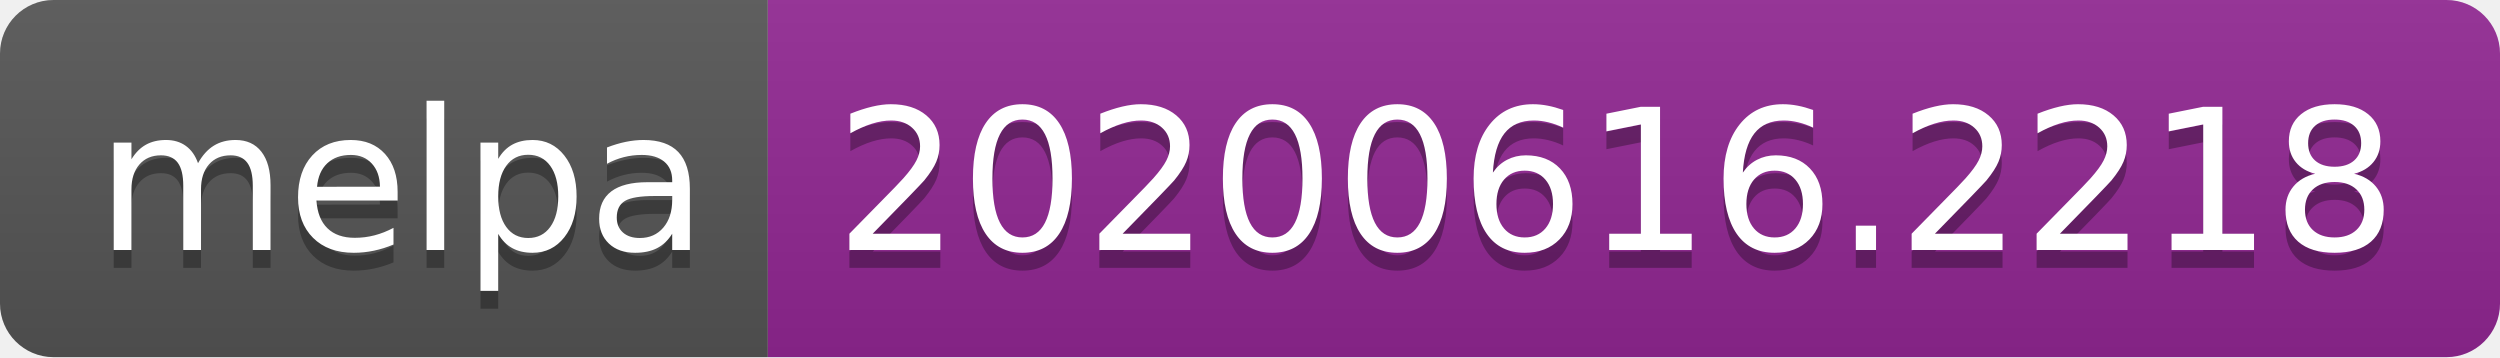
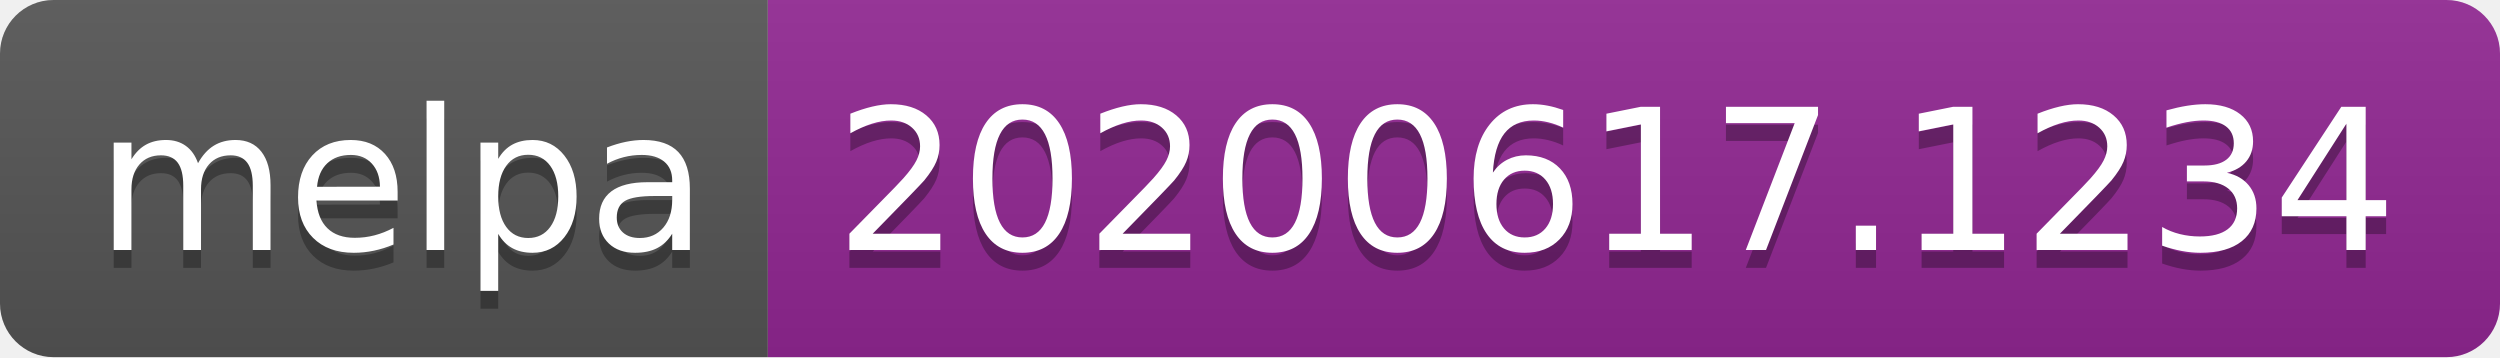
<svg xmlns="http://www.w3.org/2000/svg" width="140" height="20">
  <linearGradient id="s" x2="0" y2="100%">
    <stop offset="0" stop-color="#bbb" stop-opacity=".1" />
    <stop offset="1" stop-opacity=".1" />
  </linearGradient>
  <clipPath id="r">
    <rect width="140" height="20" rx="3" fill="#fff" />
  </clipPath>
  <g clip-path="url(#r)">
    <rect width="43" height="20" fill="#555" />
    <rect x="43" width="97" height="20" fill="#922793" />
    <rect width="140" height="20" fill="url(#s)" />
  </g>
  <g fill="#fff" text-anchor="middle" font-family="Verdana,Geneva,DejaVu Sans,sans-serif" text-rendering="geometricPrecision" font-size="110">
    <text x="225" y="150" fill="#010101" fill-opacity=".3" transform="scale(.1)" textLength="330">melpa</text>
    <text x="225" y="140" transform="scale(.1)" textLength="330">melpa</text>
-     <text x="905" y="150" fill="#010101" fill-opacity=".3" transform="scale(.1)" textLength="870">20200616.2218</text>
-     <text x="905" y="140" transform="scale(.1)" textLength="870">20200616.2218</text>
+     <text x="905" y="150" fill="#010101" fill-opacity=".3" transform="scale(.1)" textLength="870">20200617.1234</text>
+     <text x="905" y="140" transform="scale(.1)" textLength="870">20200617.1234</text>
  </g>
</svg>
